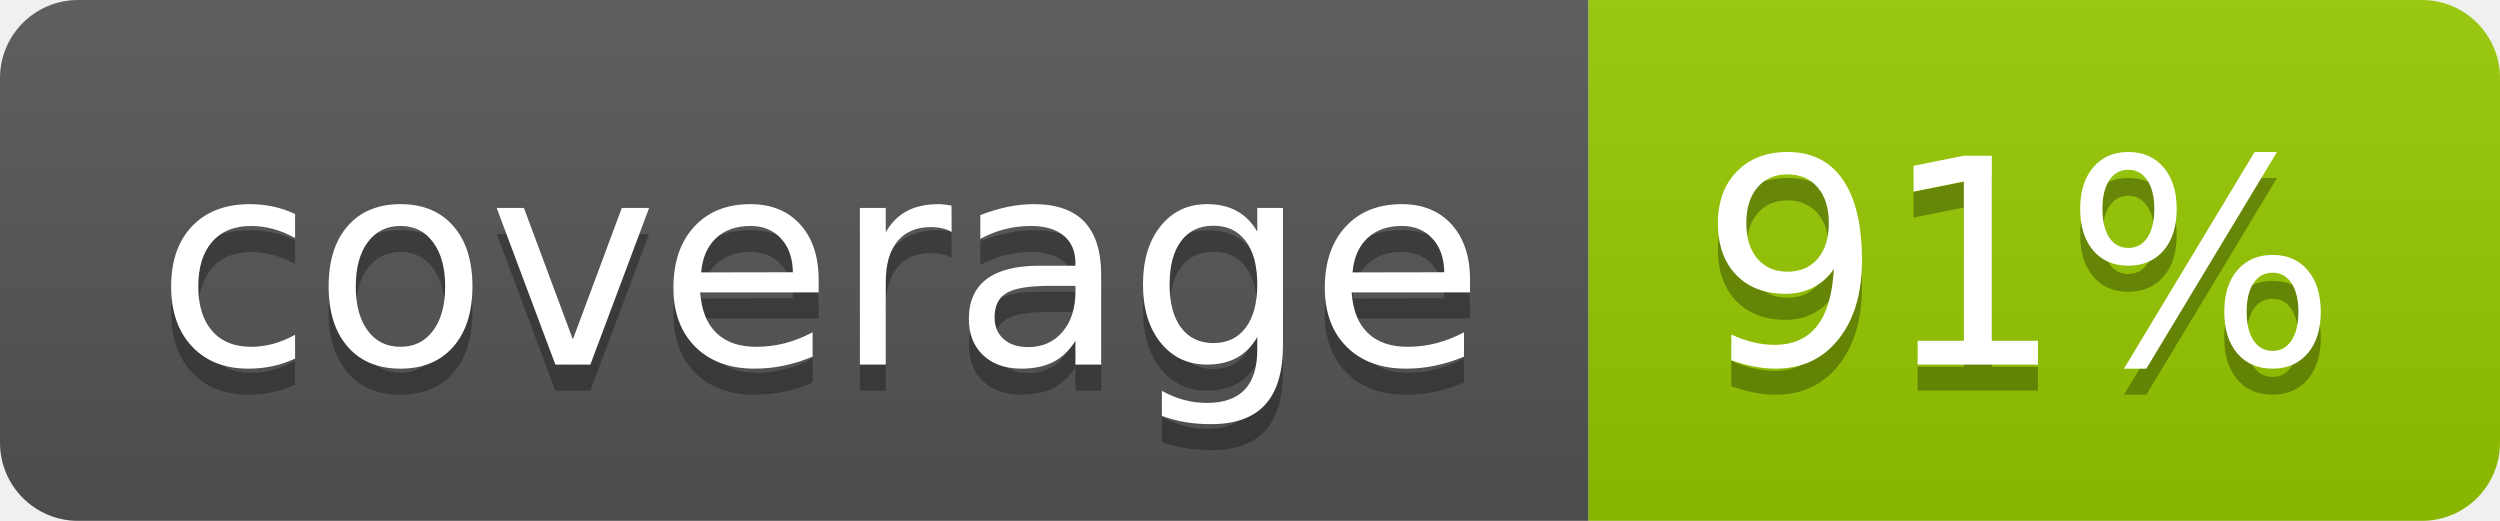
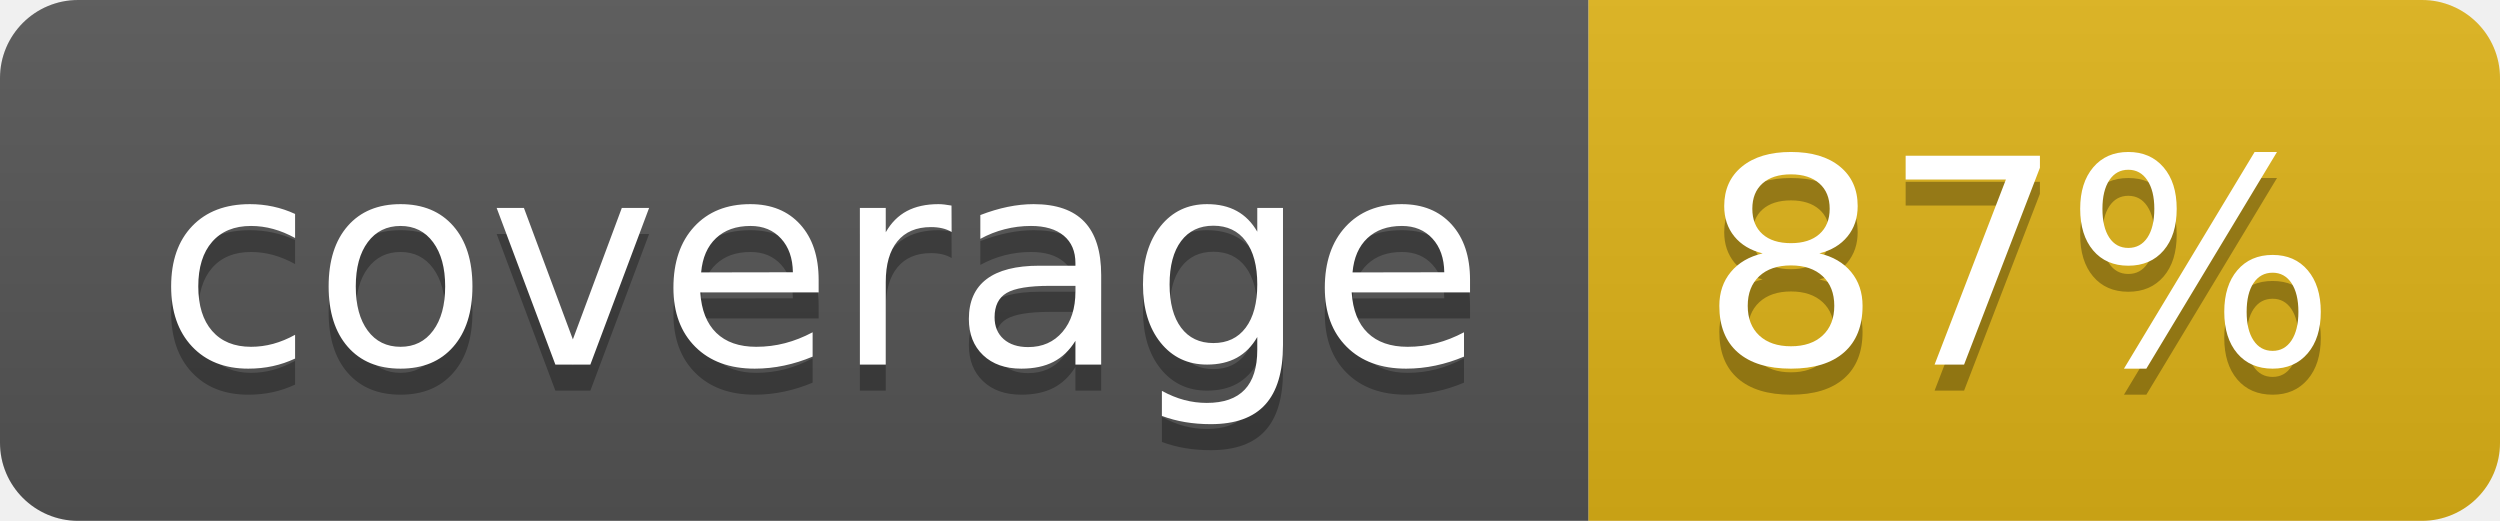
- <svg xmlns="http://www.w3.org/2000/svg" width="96" height="20" role="img" aria-label="coverage: 91%">
+ <svg xmlns="http://www.w3.org/2000/svg" width="96" height="20" role="img" aria-label="coverage: 87%">
  <linearGradient id="s" x2="0" y2="100%">
    <stop offset="0" stop-color="#bbb" stop-opacity=".1" />
    <stop offset="1" stop-opacity=".1" />
  </linearGradient>
  <clipPath id="r">
    <rect width="96" height="20" rx="3" fill="#fff" />
  </clipPath>
  <g clip-path="url(#r)">
    <rect width="61" height="20" fill="#555" />
-     <rect x="61" width="35" height="20" fill="#97ca00" />
+     <rect x="61" width="35" height="20" fill="#dfb317" />
    <rect width="96" height="20" fill="url(#s)" />
  </g>
  <g fill="#fff" text-anchor="middle" font-family="Verdana,Geneva,DejaVu Sans,sans-serif" text-rendering="geometricPrecision" font-size="110">
    <text aria-hidden="true" x="315" y="150" fill="#010101" fill-opacity=".3" transform="scale(.1)" textLength="510">coverage</text>
    <text x="315" y="140" transform="scale(.1)" fill="#fff" textLength="510">coverage</text>
-     <text aria-hidden="true" x="775" y="150" fill="#010101" fill-opacity=".3" transform="scale(.1)" textLength="250">91%</text>
-     <text x="775" y="140" transform="scale(.1)" fill="#fff" textLength="250">91%</text>
+     <text aria-hidden="true" x="775" y="150" fill="#010101" fill-opacity=".3" transform="scale(.1)" textLength="250">87%</text>
+     <text x="775" y="140" transform="scale(.1)" fill="#fff" textLength="250">87%</text>
  </g>
</svg>
